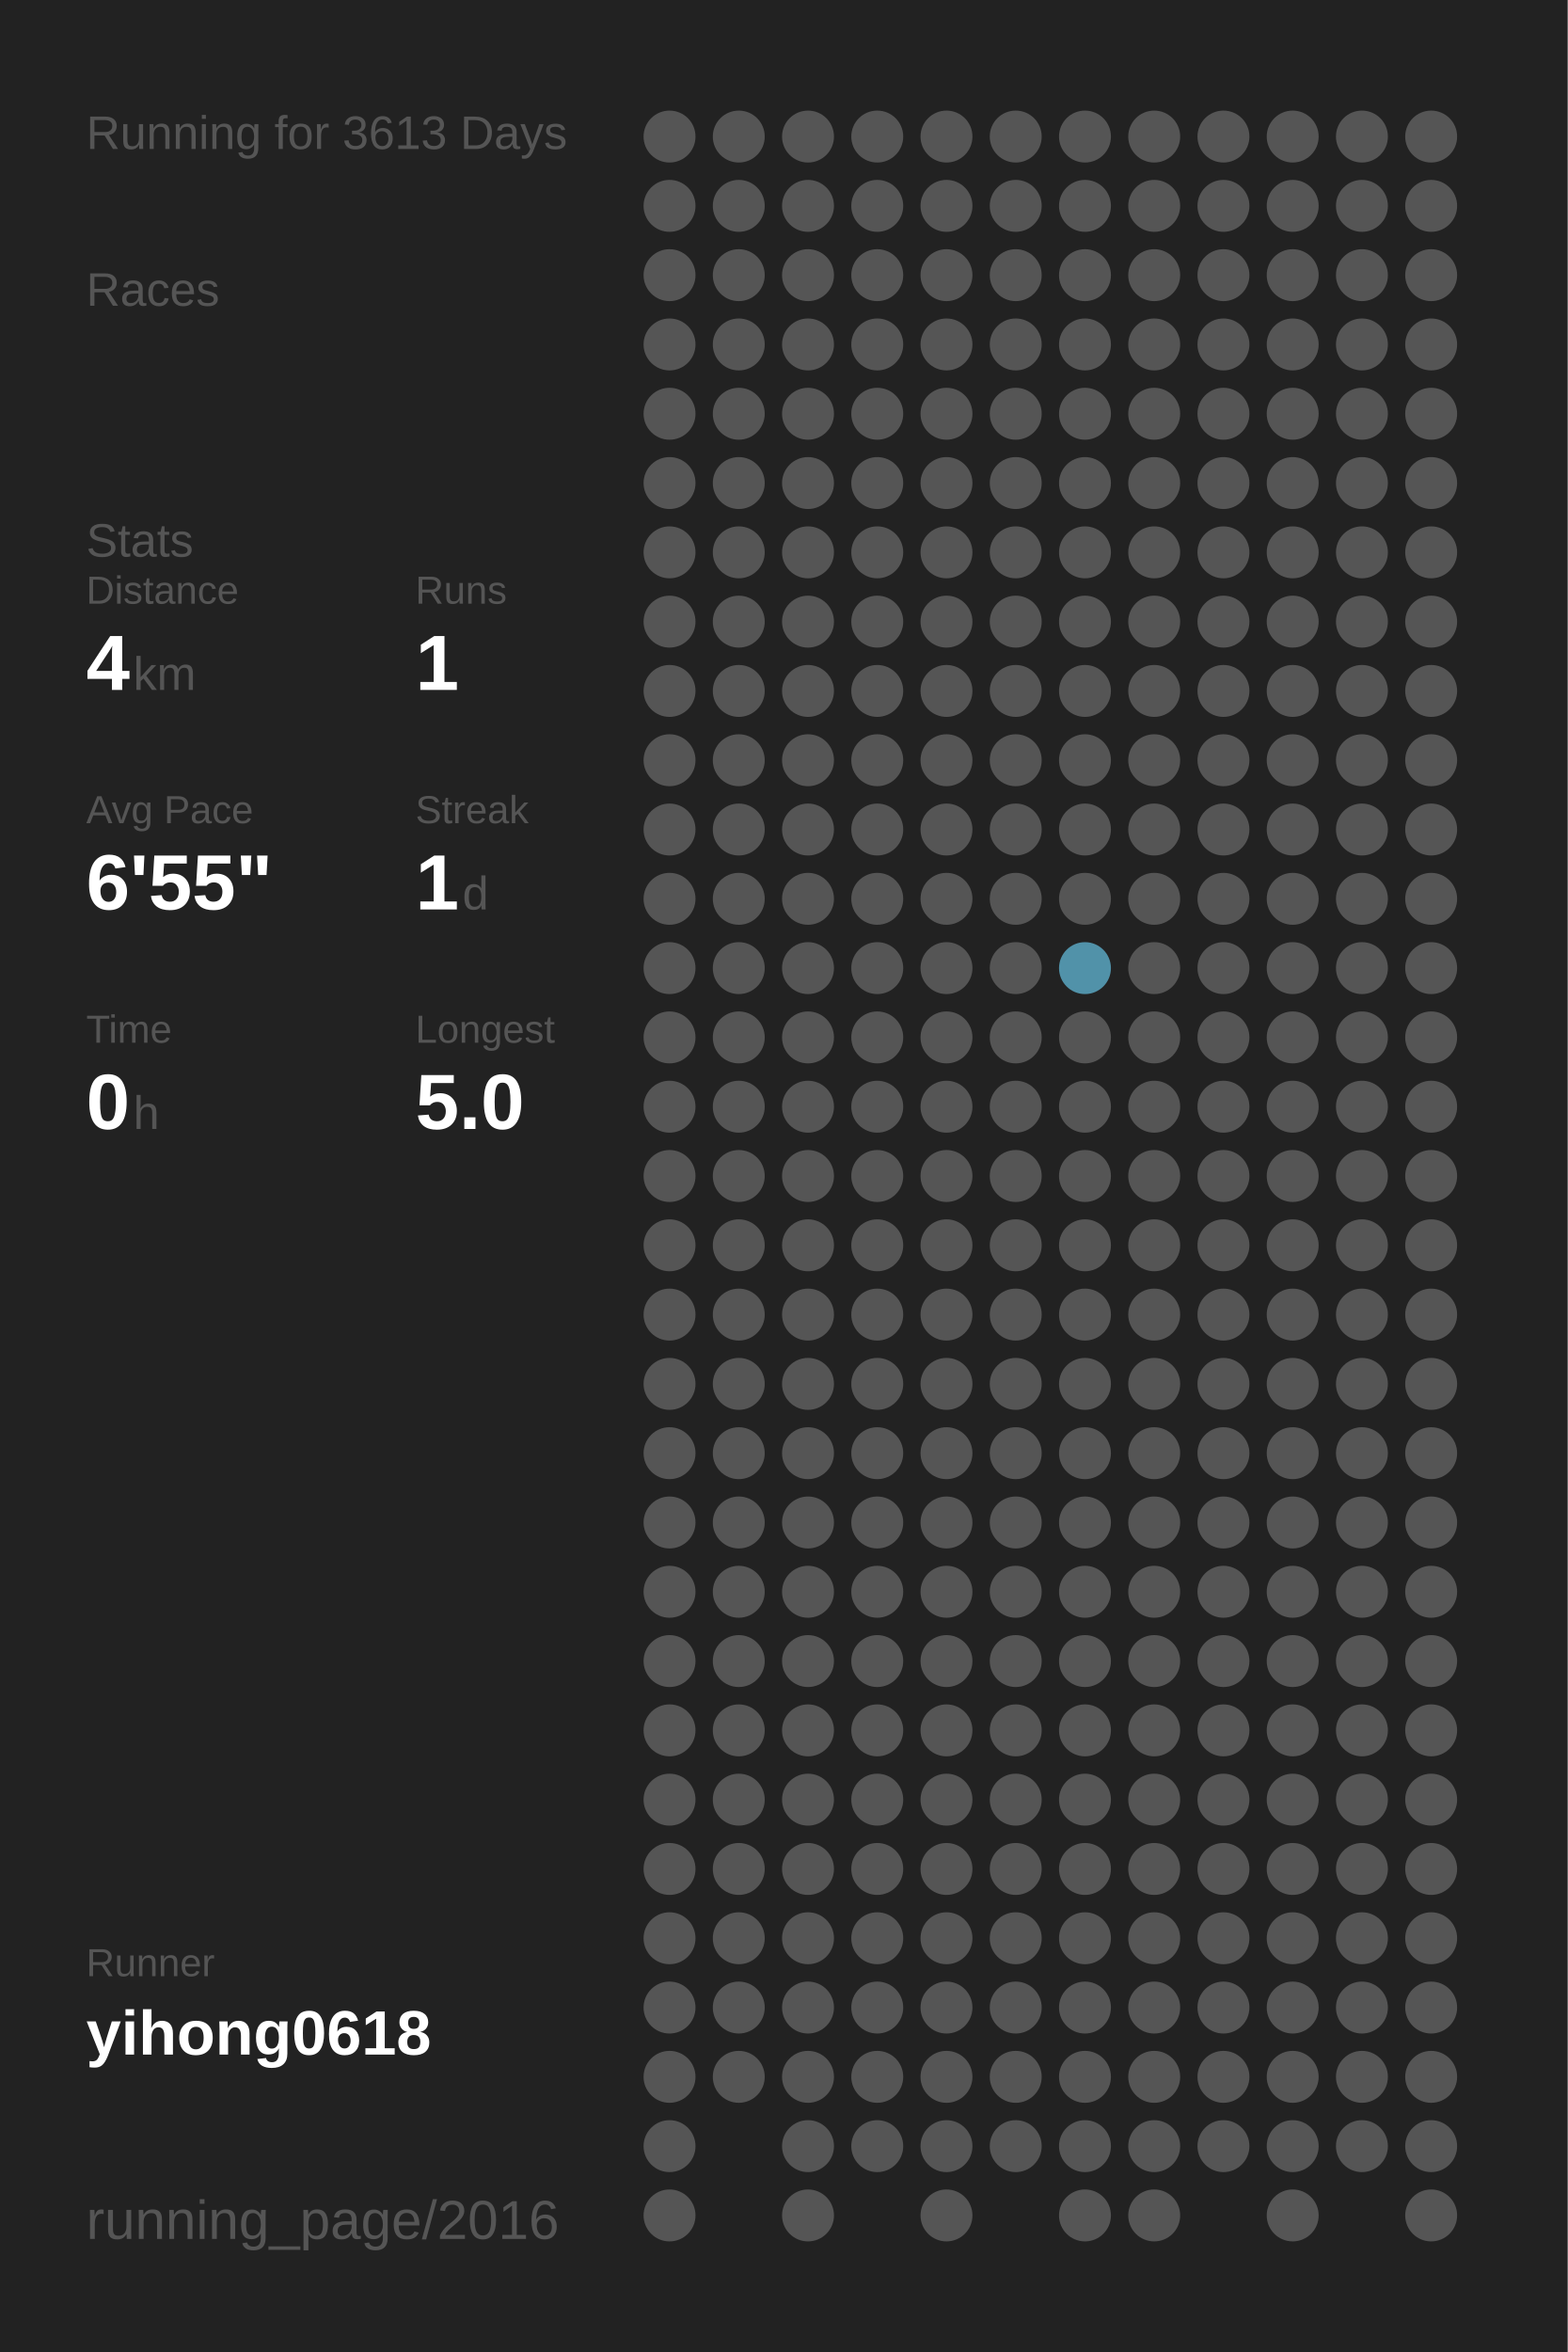
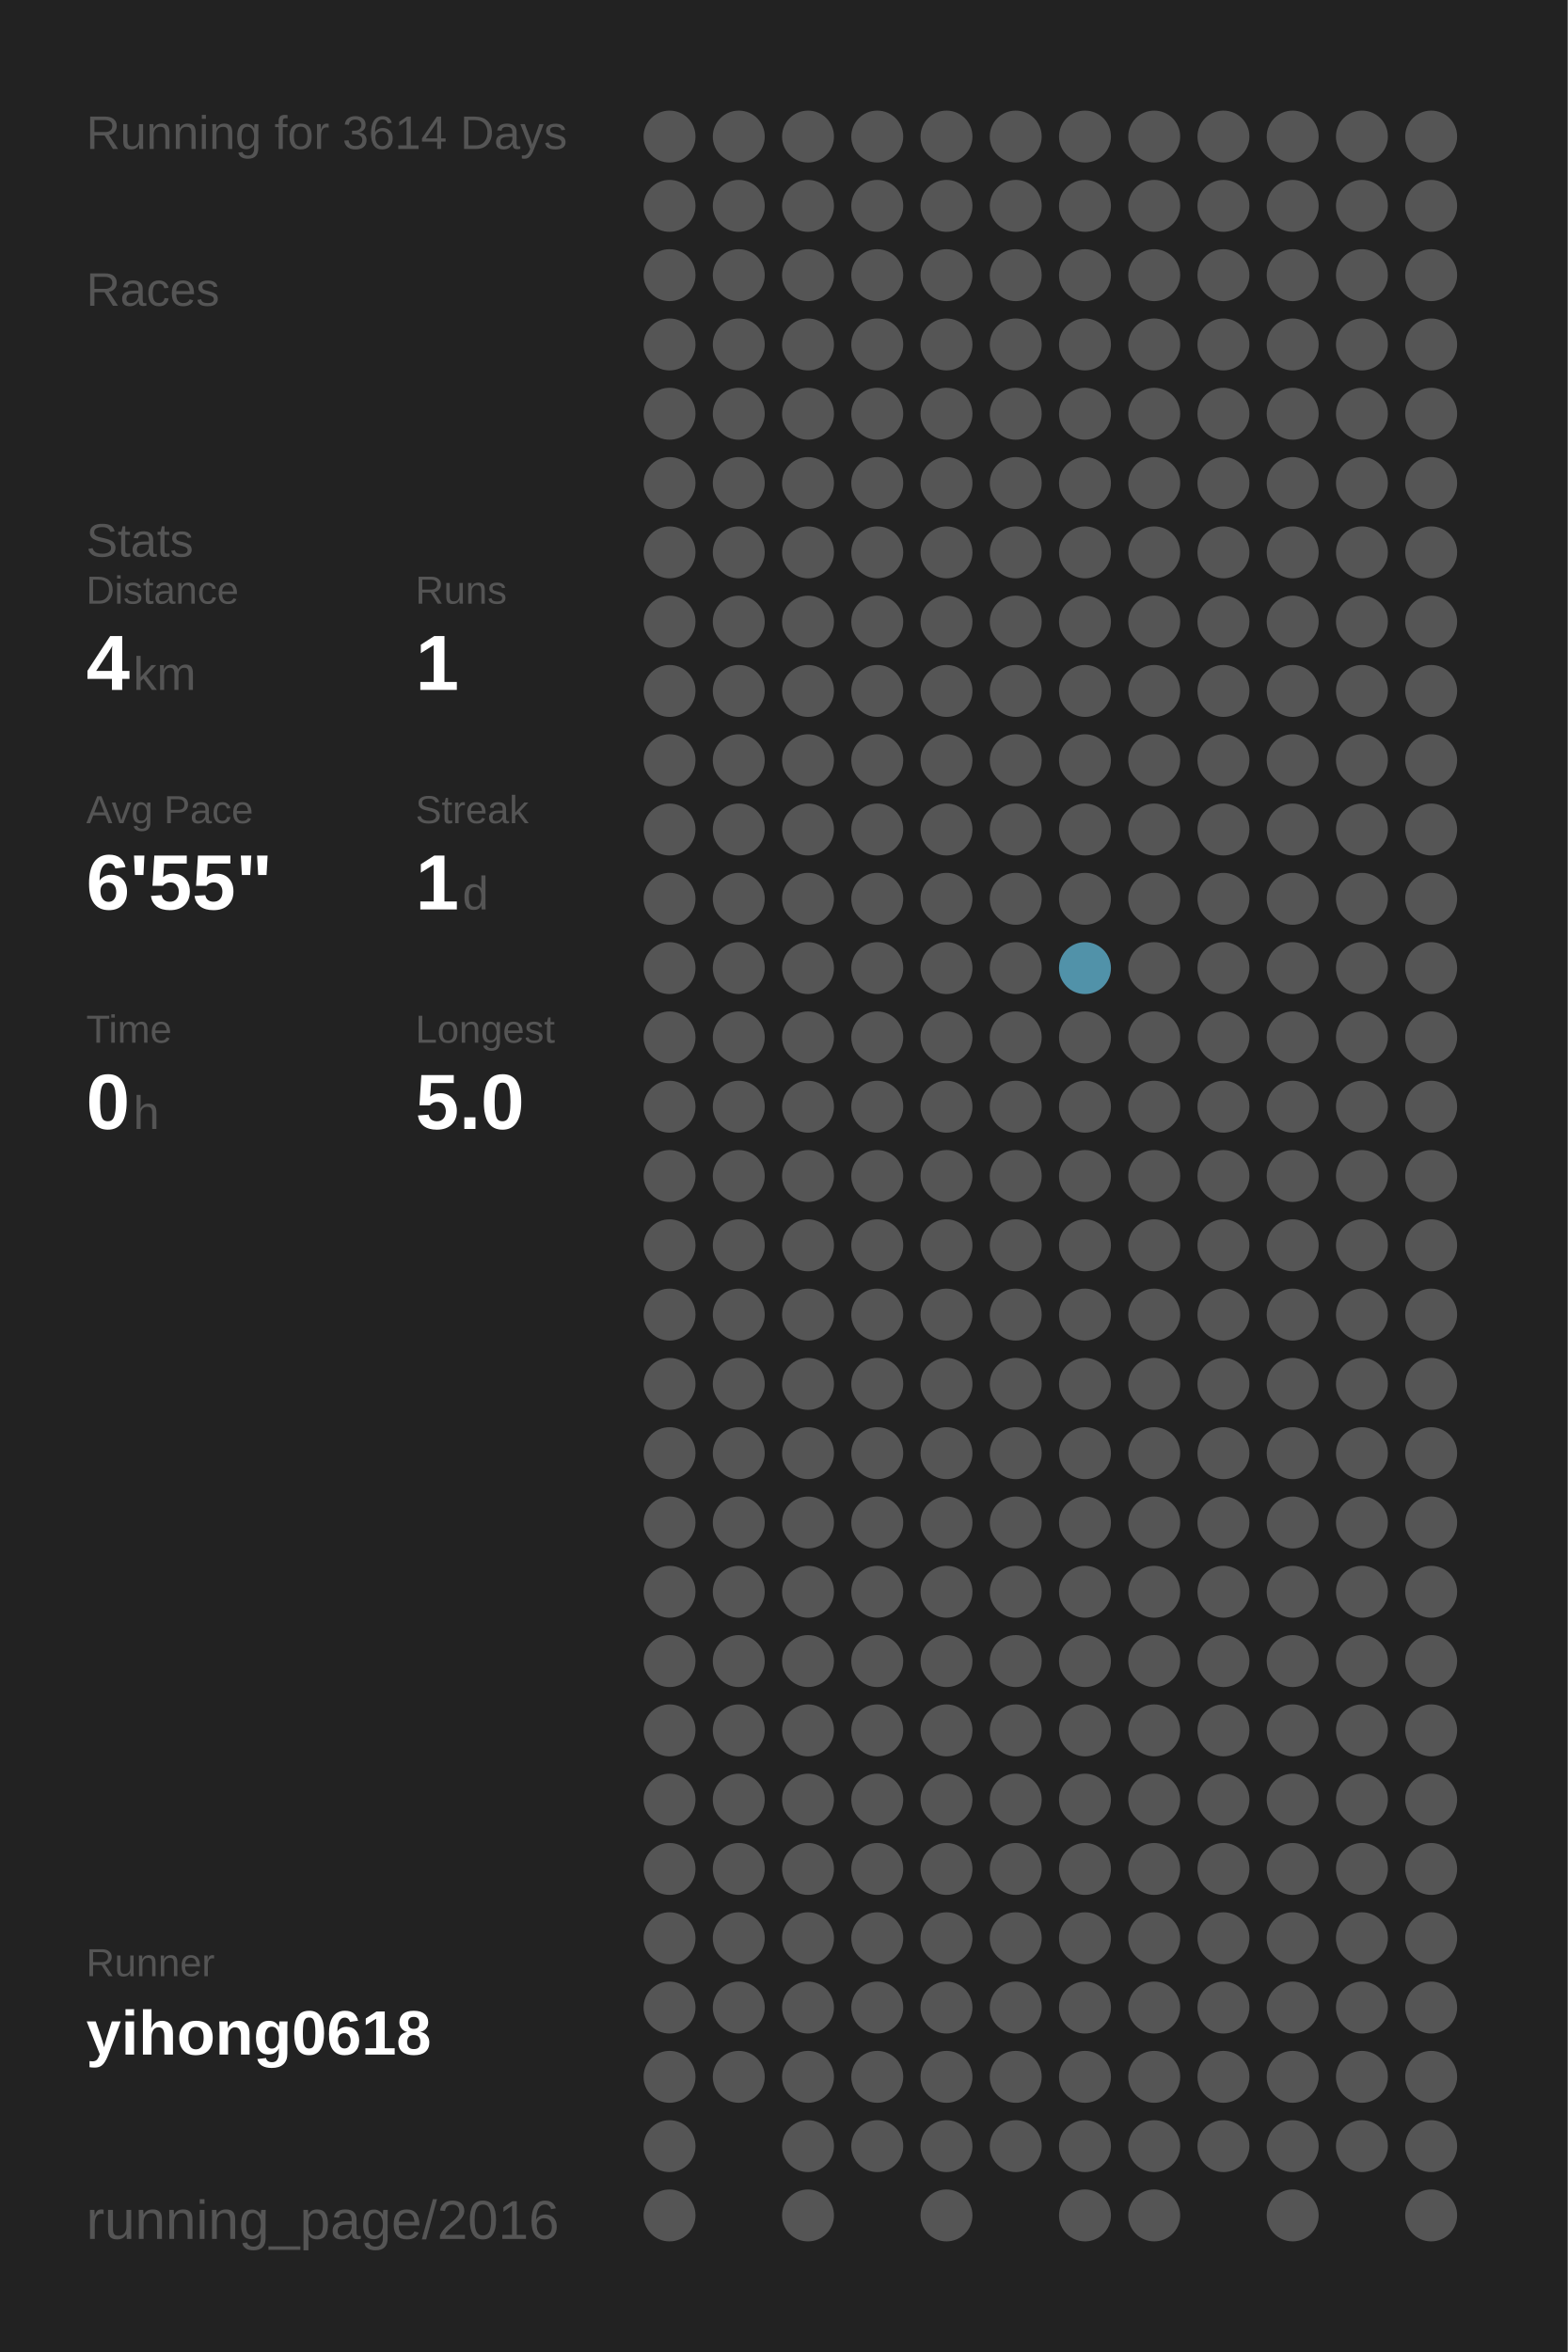
<svg xmlns="http://www.w3.org/2000/svg" baseProfile="full" height="300mm" version="1.1" viewBox="0,0,200,300" width="200mm">
  <defs />
  <rect fill="#222222" height="300" width="200" x="0" y="0" />
-   <text fill="#555555" style="font-size:6px; font-family:Arial;" x="11" y="19">Running for 3613 Days</text>
+   <text fill="#555555" style="font-size:6px; font-family:Arial;" x="11" y="19">Running for 3614 Days</text>
  <text fill="#555555" style="font-size:6px; font-family:Arial;" x="11" y="39">Races</text>
  <text fill="#555555" style="font-size:6px; font-family:Arial;" x="11" y="71">Stats</text>
  <text fill="#555555" style="font-size:5px; font-family:Arial;" x="11" y="77">Distance</text>
  <text fill="#FFFFFF" style="font-size:10px; font-family:Arial; font-weight:bold;" x="11" y="88">4</text>
  <text fill="#555555" style="font-size:6px; font-family:Arial;" x="17" y="88">km</text>
  <text fill="#555555" style="font-size:5px; font-family:Arial;" x="53" y="77">Runs</text>
  <text fill="#FFFFFF" style="font-size:10px; font-family:Arial; font-weight:bold;" x="53" y="88">1</text>
  <text fill="#555555" style="font-size:5px; font-family:Arial;" x="11" y="105">Avg Pace</text>
  <text fill="#FFFFFF" style="font-size:10px; font-family:Arial; font-weight:bold;" x="11" y="116">6'55"</text>
  <text fill="#555555" style="font-size:5px; font-family:Arial;" x="53" y="105">Streak</text>
  <text fill="#FFFFFF" style="font-size:10px; font-family:Arial; font-weight:bold;" x="53" y="116">1</text>
  <text fill="#555555" style="font-size:6px; font-family:Arial;" x="59" y="116">d</text>
  <text fill="#555555" style="font-size:5px; font-family:Arial;" x="11" y="133">Time</text>
  <text fill="#FFFFFF" style="font-size:10px; font-family:Arial; font-weight:bold;" x="11" y="144">0</text>
  <text fill="#555555" style="font-size:6px; font-family:Arial;" x="17" y="144">h</text>
  <text fill="#555555" style="font-size:5px; font-family:Arial;" x="53" y="133">Longest</text>
  <text fill="#FFFFFF" style="font-size:10px; font-family:Arial; font-weight:bold;" x="53" y="144">5.0</text>
  <text fill="#555555" style="font-size:5px; font-family:Arial;" x="11" y="252.065">Runner</text>
  <text fill="#FFFFFF" style="font-size:8px; font-family:Arial; font-weight:bold;" x="11" y="262.065">yihong0618</text>
  <text fill="#555555" style="font-size:7px; font-family:Arial;" x="11" y="285.581">running_page/2016</text>
  <circle cx="85.417" cy="17.419" fill="#555555" r="3.312" />
  <circle cx="85.417" cy="26.258" fill="#555555" r="3.312" />
  <circle cx="85.417" cy="35.097" fill="#555555" r="3.312" />
  <circle cx="85.417" cy="43.935" fill="#555555" r="3.312" />
  <circle cx="85.417" cy="52.774" fill="#555555" r="3.312" />
  <circle cx="85.417" cy="61.613" fill="#555555" r="3.312" />
  <circle cx="85.417" cy="70.452" fill="#555555" r="3.312" />
  <circle cx="85.417" cy="79.29" fill="#555555" r="3.312" />
  <circle cx="85.417" cy="88.129" fill="#555555" r="3.312" />
  <circle cx="85.417" cy="96.968" fill="#555555" r="3.312" />
  <circle cx="85.417" cy="105.806" fill="#555555" r="3.312" />
  <circle cx="85.417" cy="114.645" fill="#555555" r="3.312" />
  <circle cx="85.417" cy="123.484" fill="#555555" r="3.312" />
  <circle cx="85.417" cy="132.323" fill="#555555" r="3.312" />
  <circle cx="85.417" cy="141.161" fill="#555555" r="3.312" />
  <circle cx="85.417" cy="150" fill="#555555" r="3.312" />
  <circle cx="85.417" cy="158.839" fill="#555555" r="3.312" />
  <circle cx="85.417" cy="167.677" fill="#555555" r="3.312" />
  <circle cx="85.417" cy="176.516" fill="#555555" r="3.312" />
  <circle cx="85.417" cy="185.355" fill="#555555" r="3.312" />
  <circle cx="85.417" cy="194.194" fill="#555555" r="3.312" />
  <circle cx="85.417" cy="203.032" fill="#555555" r="3.312" />
  <circle cx="85.417" cy="211.871" fill="#555555" r="3.312" />
  <circle cx="85.417" cy="220.71" fill="#555555" r="3.312" />
  <circle cx="85.417" cy="229.548" fill="#555555" r="3.312" />
  <circle cx="85.417" cy="238.387" fill="#555555" r="3.312" />
  <circle cx="85.417" cy="247.226" fill="#555555" r="3.312" />
  <circle cx="85.417" cy="256.065" fill="#555555" r="3.312" />
  <circle cx="85.417" cy="264.903" fill="#555555" r="3.312" />
  <circle cx="85.417" cy="273.742" fill="#555555" r="3.312" />
  <circle cx="85.417" cy="282.581" fill="#555555" r="3.312" />
  <circle cx="94.25" cy="17.419" fill="#555555" r="3.312" />
  <circle cx="94.25" cy="26.258" fill="#555555" r="3.312" />
  <circle cx="94.25" cy="35.097" fill="#555555" r="3.312" />
  <circle cx="94.25" cy="43.935" fill="#555555" r="3.312" />
  <circle cx="94.25" cy="52.774" fill="#555555" r="3.312" />
  <circle cx="94.25" cy="61.613" fill="#555555" r="3.312" />
  <circle cx="94.25" cy="70.452" fill="#555555" r="3.312" />
  <circle cx="94.25" cy="79.29" fill="#555555" r="3.312" />
  <circle cx="94.25" cy="88.129" fill="#555555" r="3.312" />
  <circle cx="94.25" cy="96.968" fill="#555555" r="3.312" />
  <circle cx="94.25" cy="105.806" fill="#555555" r="3.312" />
  <circle cx="94.25" cy="114.645" fill="#555555" r="3.312" />
  <circle cx="94.25" cy="123.484" fill="#555555" r="3.312" />
  <circle cx="94.25" cy="132.323" fill="#555555" r="3.312" />
  <circle cx="94.25" cy="141.161" fill="#555555" r="3.312" />
  <circle cx="94.25" cy="150" fill="#555555" r="3.312" />
  <circle cx="94.25" cy="158.839" fill="#555555" r="3.312" />
  <circle cx="94.25" cy="167.677" fill="#555555" r="3.312" />
  <circle cx="94.25" cy="176.516" fill="#555555" r="3.312" />
  <circle cx="94.25" cy="185.355" fill="#555555" r="3.312" />
  <circle cx="94.25" cy="194.194" fill="#555555" r="3.312" />
  <circle cx="94.25" cy="203.032" fill="#555555" r="3.312" />
  <circle cx="94.25" cy="211.871" fill="#555555" r="3.312" />
  <circle cx="94.25" cy="220.71" fill="#555555" r="3.312" />
  <circle cx="94.25" cy="229.548" fill="#555555" r="3.312" />
  <circle cx="94.25" cy="238.387" fill="#555555" r="3.312" />
  <circle cx="94.25" cy="247.226" fill="#555555" r="3.312" />
  <circle cx="94.25" cy="256.065" fill="#555555" r="3.312" />
  <circle cx="94.25" cy="264.903" fill="#555555" r="3.312" />
  <circle cx="103.083" cy="17.419" fill="#555555" r="3.312" />
  <circle cx="103.083" cy="26.258" fill="#555555" r="3.312" />
  <circle cx="103.083" cy="35.097" fill="#555555" r="3.312" />
  <circle cx="103.083" cy="43.935" fill="#555555" r="3.312" />
  <circle cx="103.083" cy="52.774" fill="#555555" r="3.312" />
  <circle cx="103.083" cy="61.613" fill="#555555" r="3.312" />
  <circle cx="103.083" cy="70.452" fill="#555555" r="3.312" />
  <circle cx="103.083" cy="79.29" fill="#555555" r="3.312" />
  <circle cx="103.083" cy="88.129" fill="#555555" r="3.312" />
  <circle cx="103.083" cy="96.968" fill="#555555" r="3.312" />
  <circle cx="103.083" cy="105.806" fill="#555555" r="3.312" />
  <circle cx="103.083" cy="114.645" fill="#555555" r="3.312" />
  <circle cx="103.083" cy="123.484" fill="#555555" r="3.312" />
  <circle cx="103.083" cy="132.323" fill="#555555" r="3.312" />
  <circle cx="103.083" cy="141.161" fill="#555555" r="3.312" />
  <circle cx="103.083" cy="150" fill="#555555" r="3.312" />
  <circle cx="103.083" cy="158.839" fill="#555555" r="3.312" />
  <circle cx="103.083" cy="167.677" fill="#555555" r="3.312" />
  <circle cx="103.083" cy="176.516" fill="#555555" r="3.312" />
  <circle cx="103.083" cy="185.355" fill="#555555" r="3.312" />
  <circle cx="103.083" cy="194.194" fill="#555555" r="3.312" />
  <circle cx="103.083" cy="203.032" fill="#555555" r="3.312" />
  <circle cx="103.083" cy="211.871" fill="#555555" r="3.312" />
  <circle cx="103.083" cy="220.71" fill="#555555" r="3.312" />
  <circle cx="103.083" cy="229.548" fill="#555555" r="3.312" />
  <circle cx="103.083" cy="238.387" fill="#555555" r="3.312" />
  <circle cx="103.083" cy="247.226" fill="#555555" r="3.312" />
  <circle cx="103.083" cy="256.065" fill="#555555" r="3.312" />
  <circle cx="103.083" cy="264.903" fill="#555555" r="3.312" />
  <circle cx="103.083" cy="273.742" fill="#555555" r="3.312" />
  <circle cx="103.083" cy="282.581" fill="#555555" r="3.312" />
  <circle cx="111.917" cy="17.419" fill="#555555" r="3.312" />
  <circle cx="111.917" cy="26.258" fill="#555555" r="3.312" />
  <circle cx="111.917" cy="35.097" fill="#555555" r="3.312" />
  <circle cx="111.917" cy="43.935" fill="#555555" r="3.312" />
  <circle cx="111.917" cy="52.774" fill="#555555" r="3.312" />
  <circle cx="111.917" cy="61.613" fill="#555555" r="3.312" />
  <circle cx="111.917" cy="70.452" fill="#555555" r="3.312" />
  <circle cx="111.917" cy="79.29" fill="#555555" r="3.312" />
  <circle cx="111.917" cy="88.129" fill="#555555" r="3.312" />
  <circle cx="111.917" cy="96.968" fill="#555555" r="3.312" />
  <circle cx="111.917" cy="105.806" fill="#555555" r="3.312" />
  <circle cx="111.917" cy="114.645" fill="#555555" r="3.312" />
  <circle cx="111.917" cy="123.484" fill="#555555" r="3.312" />
  <circle cx="111.917" cy="132.323" fill="#555555" r="3.312" />
  <circle cx="111.917" cy="141.161" fill="#555555" r="3.312" />
  <circle cx="111.917" cy="150" fill="#555555" r="3.312" />
  <circle cx="111.917" cy="158.839" fill="#555555" r="3.312" />
  <circle cx="111.917" cy="167.677" fill="#555555" r="3.312" />
  <circle cx="111.917" cy="176.516" fill="#555555" r="3.312" />
  <circle cx="111.917" cy="185.355" fill="#555555" r="3.312" />
  <circle cx="111.917" cy="194.194" fill="#555555" r="3.312" />
  <circle cx="111.917" cy="203.032" fill="#555555" r="3.312" />
  <circle cx="111.917" cy="211.871" fill="#555555" r="3.312" />
  <circle cx="111.917" cy="220.71" fill="#555555" r="3.312" />
  <circle cx="111.917" cy="229.548" fill="#555555" r="3.312" />
  <circle cx="111.917" cy="238.387" fill="#555555" r="3.312" />
  <circle cx="111.917" cy="247.226" fill="#555555" r="3.312" />
  <circle cx="111.917" cy="256.065" fill="#555555" r="3.312" />
  <circle cx="111.917" cy="264.903" fill="#555555" r="3.312" />
  <circle cx="111.917" cy="273.742" fill="#555555" r="3.312" />
  <circle cx="120.75" cy="17.419" fill="#555555" r="3.312" />
  <circle cx="120.75" cy="26.258" fill="#555555" r="3.312" />
  <circle cx="120.75" cy="35.097" fill="#555555" r="3.312" />
  <circle cx="120.75" cy="43.935" fill="#555555" r="3.312" />
  <circle cx="120.75" cy="52.774" fill="#555555" r="3.312" />
  <circle cx="120.75" cy="61.613" fill="#555555" r="3.312" />
  <circle cx="120.75" cy="70.452" fill="#555555" r="3.312" />
  <circle cx="120.75" cy="79.29" fill="#555555" r="3.312" />
  <circle cx="120.75" cy="88.129" fill="#555555" r="3.312" />
  <circle cx="120.75" cy="96.968" fill="#555555" r="3.312" />
  <circle cx="120.75" cy="105.806" fill="#555555" r="3.312" />
  <circle cx="120.75" cy="114.645" fill="#555555" r="3.312" />
  <circle cx="120.75" cy="123.484" fill="#555555" r="3.312" />
  <circle cx="120.75" cy="132.323" fill="#555555" r="3.312" />
  <circle cx="120.75" cy="141.161" fill="#555555" r="3.312" />
  <circle cx="120.75" cy="150" fill="#555555" r="3.312" />
  <circle cx="120.75" cy="158.839" fill="#555555" r="3.312" />
  <circle cx="120.75" cy="167.677" fill="#555555" r="3.312" />
  <circle cx="120.75" cy="176.516" fill="#555555" r="3.312" />
  <circle cx="120.75" cy="185.355" fill="#555555" r="3.312" />
  <circle cx="120.75" cy="194.194" fill="#555555" r="3.312" />
  <circle cx="120.75" cy="203.032" fill="#555555" r="3.312" />
  <circle cx="120.75" cy="211.871" fill="#555555" r="3.312" />
  <circle cx="120.75" cy="220.71" fill="#555555" r="3.312" />
  <circle cx="120.75" cy="229.548" fill="#555555" r="3.312" />
  <circle cx="120.75" cy="238.387" fill="#555555" r="3.312" />
  <circle cx="120.75" cy="247.226" fill="#555555" r="3.312" />
  <circle cx="120.75" cy="256.065" fill="#555555" r="3.312" />
  <circle cx="120.75" cy="264.903" fill="#555555" r="3.312" />
  <circle cx="120.75" cy="273.742" fill="#555555" r="3.312" />
  <circle cx="120.75" cy="282.581" fill="#555555" r="3.312" />
  <circle cx="129.583" cy="17.419" fill="#555555" r="3.312" />
  <circle cx="129.583" cy="26.258" fill="#555555" r="3.312" />
  <circle cx="129.583" cy="35.097" fill="#555555" r="3.312" />
  <circle cx="129.583" cy="43.935" fill="#555555" r="3.312" />
  <circle cx="129.583" cy="52.774" fill="#555555" r="3.312" />
  <circle cx="129.583" cy="61.613" fill="#555555" r="3.312" />
  <circle cx="129.583" cy="70.452" fill="#555555" r="3.312" />
  <circle cx="129.583" cy="79.29" fill="#555555" r="3.312" />
  <circle cx="129.583" cy="88.129" fill="#555555" r="3.312" />
  <circle cx="129.583" cy="96.968" fill="#555555" r="3.312" />
  <circle cx="129.583" cy="105.806" fill="#555555" r="3.312" />
  <circle cx="129.583" cy="114.645" fill="#555555" r="3.312" />
  <circle cx="129.583" cy="123.484" fill="#555555" r="3.312" />
  <circle cx="129.583" cy="132.323" fill="#555555" r="3.312" />
  <circle cx="129.583" cy="141.161" fill="#555555" r="3.312" />
  <circle cx="129.583" cy="150" fill="#555555" r="3.312" />
  <circle cx="129.583" cy="158.839" fill="#555555" r="3.312" />
  <circle cx="129.583" cy="167.677" fill="#555555" r="3.312" />
  <circle cx="129.583" cy="176.516" fill="#555555" r="3.312" />
  <circle cx="129.583" cy="185.355" fill="#555555" r="3.312" />
  <circle cx="129.583" cy="194.194" fill="#555555" r="3.312" />
  <circle cx="129.583" cy="203.032" fill="#555555" r="3.312" />
  <circle cx="129.583" cy="211.871" fill="#555555" r="3.312" />
  <circle cx="129.583" cy="220.71" fill="#555555" r="3.312" />
  <circle cx="129.583" cy="229.548" fill="#555555" r="3.312" />
  <circle cx="129.583" cy="238.387" fill="#555555" r="3.312" />
  <circle cx="129.583" cy="247.226" fill="#555555" r="3.312" />
  <circle cx="129.583" cy="256.065" fill="#555555" r="3.312" />
  <circle cx="129.583" cy="264.903" fill="#555555" r="3.312" />
  <circle cx="129.583" cy="273.742" fill="#555555" r="3.312" />
  <circle cx="138.417" cy="17.419" fill="#555555" r="3.312" />
  <circle cx="138.417" cy="26.258" fill="#555555" r="3.312" />
  <circle cx="138.417" cy="35.097" fill="#555555" r="3.312" />
  <circle cx="138.417" cy="43.935" fill="#555555" r="3.312" />
  <circle cx="138.417" cy="52.774" fill="#555555" r="3.312" />
  <circle cx="138.417" cy="61.613" fill="#555555" r="3.312" />
  <circle cx="138.417" cy="70.452" fill="#555555" r="3.312" />
  <circle cx="138.417" cy="79.29" fill="#555555" r="3.312" />
  <circle cx="138.417" cy="88.129" fill="#555555" r="3.312" />
  <circle cx="138.417" cy="96.968" fill="#555555" r="3.312" />
  <circle cx="138.417" cy="105.806" fill="#555555" r="3.312" />
  <circle cx="138.417" cy="114.645" fill="#555555" r="3.312" />
  <circle cx="138.417" cy="123.484" fill="#5192a9" r="3.312" />
  <circle cx="138.417" cy="132.323" fill="#555555" r="3.312" />
  <circle cx="138.417" cy="141.161" fill="#555555" r="3.312" />
  <circle cx="138.417" cy="150" fill="#555555" r="3.312" />
  <circle cx="138.417" cy="158.839" fill="#555555" r="3.312" />
  <circle cx="138.417" cy="167.677" fill="#555555" r="3.312" />
  <circle cx="138.417" cy="176.516" fill="#555555" r="3.312" />
  <circle cx="138.417" cy="185.355" fill="#555555" r="3.312" />
  <circle cx="138.417" cy="194.194" fill="#555555" r="3.312" />
  <circle cx="138.417" cy="203.032" fill="#555555" r="3.312" />
  <circle cx="138.417" cy="211.871" fill="#555555" r="3.312" />
  <circle cx="138.417" cy="220.71" fill="#555555" r="3.312" />
  <circle cx="138.417" cy="229.548" fill="#555555" r="3.312" />
  <circle cx="138.417" cy="238.387" fill="#555555" r="3.312" />
  <circle cx="138.417" cy="247.226" fill="#555555" r="3.312" />
  <circle cx="138.417" cy="256.065" fill="#555555" r="3.312" />
  <circle cx="138.417" cy="264.903" fill="#555555" r="3.312" />
  <circle cx="138.417" cy="273.742" fill="#555555" r="3.312" />
  <circle cx="138.417" cy="282.581" fill="#555555" r="3.312" />
  <circle cx="147.25" cy="17.419" fill="#555555" r="3.312" />
  <circle cx="147.25" cy="26.258" fill="#555555" r="3.312" />
  <circle cx="147.25" cy="35.097" fill="#555555" r="3.312" />
  <circle cx="147.25" cy="43.935" fill="#555555" r="3.312" />
  <circle cx="147.25" cy="52.774" fill="#555555" r="3.312" />
  <circle cx="147.25" cy="61.613" fill="#555555" r="3.312" />
  <circle cx="147.25" cy="70.452" fill="#555555" r="3.312" />
  <circle cx="147.25" cy="79.29" fill="#555555" r="3.312" />
  <circle cx="147.25" cy="88.129" fill="#555555" r="3.312" />
  <circle cx="147.25" cy="96.968" fill="#555555" r="3.312" />
  <circle cx="147.25" cy="105.806" fill="#555555" r="3.312" />
  <circle cx="147.25" cy="114.645" fill="#555555" r="3.312" />
  <circle cx="147.25" cy="123.484" fill="#555555" r="3.312" />
  <circle cx="147.25" cy="132.323" fill="#555555" r="3.312" />
  <circle cx="147.25" cy="141.161" fill="#555555" r="3.312" />
  <circle cx="147.25" cy="150" fill="#555555" r="3.312" />
  <circle cx="147.25" cy="158.839" fill="#555555" r="3.312" />
  <circle cx="147.25" cy="167.677" fill="#555555" r="3.312" />
  <circle cx="147.25" cy="176.516" fill="#555555" r="3.312" />
  <circle cx="147.25" cy="185.355" fill="#555555" r="3.312" />
  <circle cx="147.25" cy="194.194" fill="#555555" r="3.312" />
  <circle cx="147.25" cy="203.032" fill="#555555" r="3.312" />
  <circle cx="147.25" cy="211.871" fill="#555555" r="3.312" />
  <circle cx="147.25" cy="220.71" fill="#555555" r="3.312" />
  <circle cx="147.25" cy="229.548" fill="#555555" r="3.312" />
  <circle cx="147.25" cy="238.387" fill="#555555" r="3.312" />
  <circle cx="147.25" cy="247.226" fill="#555555" r="3.312" />
  <circle cx="147.25" cy="256.065" fill="#555555" r="3.312" />
  <circle cx="147.25" cy="264.903" fill="#555555" r="3.312" />
  <circle cx="147.25" cy="273.742" fill="#555555" r="3.312" />
  <circle cx="147.25" cy="282.581" fill="#555555" r="3.312" />
  <circle cx="156.083" cy="17.419" fill="#555555" r="3.312" />
  <circle cx="156.083" cy="26.258" fill="#555555" r="3.312" />
  <circle cx="156.083" cy="35.097" fill="#555555" r="3.312" />
  <circle cx="156.083" cy="43.935" fill="#555555" r="3.312" />
  <circle cx="156.083" cy="52.774" fill="#555555" r="3.312" />
  <circle cx="156.083" cy="61.613" fill="#555555" r="3.312" />
  <circle cx="156.083" cy="70.452" fill="#555555" r="3.312" />
  <circle cx="156.083" cy="79.29" fill="#555555" r="3.312" />
  <circle cx="156.083" cy="88.129" fill="#555555" r="3.312" />
  <circle cx="156.083" cy="96.968" fill="#555555" r="3.312" />
  <circle cx="156.083" cy="105.806" fill="#555555" r="3.312" />
  <circle cx="156.083" cy="114.645" fill="#555555" r="3.312" />
  <circle cx="156.083" cy="123.484" fill="#555555" r="3.312" />
  <circle cx="156.083" cy="132.323" fill="#555555" r="3.312" />
  <circle cx="156.083" cy="141.161" fill="#555555" r="3.312" />
  <circle cx="156.083" cy="150" fill="#555555" r="3.312" />
  <circle cx="156.083" cy="158.839" fill="#555555" r="3.312" />
  <circle cx="156.083" cy="167.677" fill="#555555" r="3.312" />
  <circle cx="156.083" cy="176.516" fill="#555555" r="3.312" />
  <circle cx="156.083" cy="185.355" fill="#555555" r="3.312" />
  <circle cx="156.083" cy="194.194" fill="#555555" r="3.312" />
  <circle cx="156.083" cy="203.032" fill="#555555" r="3.312" />
  <circle cx="156.083" cy="211.871" fill="#555555" r="3.312" />
  <circle cx="156.083" cy="220.71" fill="#555555" r="3.312" />
  <circle cx="156.083" cy="229.548" fill="#555555" r="3.312" />
  <circle cx="156.083" cy="238.387" fill="#555555" r="3.312" />
  <circle cx="156.083" cy="247.226" fill="#555555" r="3.312" />
  <circle cx="156.083" cy="256.065" fill="#555555" r="3.312" />
  <circle cx="156.083" cy="264.903" fill="#555555" r="3.312" />
  <circle cx="156.083" cy="273.742" fill="#555555" r="3.312" />
  <circle cx="164.917" cy="17.419" fill="#555555" r="3.312" />
  <circle cx="164.917" cy="26.258" fill="#555555" r="3.312" />
  <circle cx="164.917" cy="35.097" fill="#555555" r="3.312" />
  <circle cx="164.917" cy="43.935" fill="#555555" r="3.312" />
  <circle cx="164.917" cy="52.774" fill="#555555" r="3.312" />
  <circle cx="164.917" cy="61.613" fill="#555555" r="3.312" />
  <circle cx="164.917" cy="70.452" fill="#555555" r="3.312" />
  <circle cx="164.917" cy="79.29" fill="#555555" r="3.312" />
  <circle cx="164.917" cy="88.129" fill="#555555" r="3.312" />
  <circle cx="164.917" cy="96.968" fill="#555555" r="3.312" />
  <circle cx="164.917" cy="105.806" fill="#555555" r="3.312" />
  <circle cx="164.917" cy="114.645" fill="#555555" r="3.312" />
  <circle cx="164.917" cy="123.484" fill="#555555" r="3.312" />
  <circle cx="164.917" cy="132.323" fill="#555555" r="3.312" />
  <circle cx="164.917" cy="141.161" fill="#555555" r="3.312" />
  <circle cx="164.917" cy="150" fill="#555555" r="3.312" />
  <circle cx="164.917" cy="158.839" fill="#555555" r="3.312" />
  <circle cx="164.917" cy="167.677" fill="#555555" r="3.312" />
  <circle cx="164.917" cy="176.516" fill="#555555" r="3.312" />
  <circle cx="164.917" cy="185.355" fill="#555555" r="3.312" />
  <circle cx="164.917" cy="194.194" fill="#555555" r="3.312" />
  <circle cx="164.917" cy="203.032" fill="#555555" r="3.312" />
  <circle cx="164.917" cy="211.871" fill="#555555" r="3.312" />
  <circle cx="164.917" cy="220.71" fill="#555555" r="3.312" />
  <circle cx="164.917" cy="229.548" fill="#555555" r="3.312" />
  <circle cx="164.917" cy="238.387" fill="#555555" r="3.312" />
  <circle cx="164.917" cy="247.226" fill="#555555" r="3.312" />
  <circle cx="164.917" cy="256.065" fill="#555555" r="3.312" />
  <circle cx="164.917" cy="264.903" fill="#555555" r="3.312" />
  <circle cx="164.917" cy="273.742" fill="#555555" r="3.312" />
  <circle cx="164.917" cy="282.581" fill="#555555" r="3.312" />
  <circle cx="173.75" cy="17.419" fill="#555555" r="3.312" />
  <circle cx="173.75" cy="26.258" fill="#555555" r="3.312" />
  <circle cx="173.75" cy="35.097" fill="#555555" r="3.312" />
  <circle cx="173.75" cy="43.935" fill="#555555" r="3.312" />
  <circle cx="173.75" cy="52.774" fill="#555555" r="3.312" />
  <circle cx="173.75" cy="61.613" fill="#555555" r="3.312" />
  <circle cx="173.75" cy="70.452" fill="#555555" r="3.312" />
  <circle cx="173.75" cy="79.29" fill="#555555" r="3.312" />
  <circle cx="173.75" cy="88.129" fill="#555555" r="3.312" />
  <circle cx="173.75" cy="96.968" fill="#555555" r="3.312" />
  <circle cx="173.75" cy="105.806" fill="#555555" r="3.312" />
  <circle cx="173.75" cy="114.645" fill="#555555" r="3.312" />
  <circle cx="173.75" cy="123.484" fill="#555555" r="3.312" />
  <circle cx="173.75" cy="132.323" fill="#555555" r="3.312" />
  <circle cx="173.75" cy="141.161" fill="#555555" r="3.312" />
  <circle cx="173.75" cy="150" fill="#555555" r="3.312" />
  <circle cx="173.75" cy="158.839" fill="#555555" r="3.312" />
  <circle cx="173.75" cy="167.677" fill="#555555" r="3.312" />
  <circle cx="173.75" cy="176.516" fill="#555555" r="3.312" />
  <circle cx="173.75" cy="185.355" fill="#555555" r="3.312" />
  <circle cx="173.75" cy="194.194" fill="#555555" r="3.312" />
  <circle cx="173.75" cy="203.032" fill="#555555" r="3.312" />
  <circle cx="173.75" cy="211.871" fill="#555555" r="3.312" />
  <circle cx="173.75" cy="220.71" fill="#555555" r="3.312" />
  <circle cx="173.75" cy="229.548" fill="#555555" r="3.312" />
  <circle cx="173.75" cy="238.387" fill="#555555" r="3.312" />
  <circle cx="173.75" cy="247.226" fill="#555555" r="3.312" />
  <circle cx="173.75" cy="256.065" fill="#555555" r="3.312" />
  <circle cx="173.75" cy="264.903" fill="#555555" r="3.312" />
  <circle cx="173.75" cy="273.742" fill="#555555" r="3.312" />
  <circle cx="182.583" cy="17.419" fill="#555555" r="3.312" />
  <circle cx="182.583" cy="26.258" fill="#555555" r="3.312" />
  <circle cx="182.583" cy="35.097" fill="#555555" r="3.312" />
  <circle cx="182.583" cy="43.935" fill="#555555" r="3.312" />
  <circle cx="182.583" cy="52.774" fill="#555555" r="3.312" />
  <circle cx="182.583" cy="61.613" fill="#555555" r="3.312" />
  <circle cx="182.583" cy="70.452" fill="#555555" r="3.312" />
  <circle cx="182.583" cy="79.29" fill="#555555" r="3.312" />
  <circle cx="182.583" cy="88.129" fill="#555555" r="3.312" />
  <circle cx="182.583" cy="96.968" fill="#555555" r="3.312" />
  <circle cx="182.583" cy="105.806" fill="#555555" r="3.312" />
  <circle cx="182.583" cy="114.645" fill="#555555" r="3.312" />
  <circle cx="182.583" cy="123.484" fill="#555555" r="3.312" />
  <circle cx="182.583" cy="132.323" fill="#555555" r="3.312" />
  <circle cx="182.583" cy="141.161" fill="#555555" r="3.312" />
  <circle cx="182.583" cy="150" fill="#555555" r="3.312" />
  <circle cx="182.583" cy="158.839" fill="#555555" r="3.312" />
  <circle cx="182.583" cy="167.677" fill="#555555" r="3.312" />
  <circle cx="182.583" cy="176.516" fill="#555555" r="3.312" />
  <circle cx="182.583" cy="185.355" fill="#555555" r="3.312" />
  <circle cx="182.583" cy="194.194" fill="#555555" r="3.312" />
  <circle cx="182.583" cy="203.032" fill="#555555" r="3.312" />
  <circle cx="182.583" cy="211.871" fill="#555555" r="3.312" />
  <circle cx="182.583" cy="220.71" fill="#555555" r="3.312" />
  <circle cx="182.583" cy="229.548" fill="#555555" r="3.312" />
  <circle cx="182.583" cy="238.387" fill="#555555" r="3.312" />
  <circle cx="182.583" cy="247.226" fill="#555555" r="3.312" />
  <circle cx="182.583" cy="256.065" fill="#555555" r="3.312" />
  <circle cx="182.583" cy="264.903" fill="#555555" r="3.312" />
  <circle cx="182.583" cy="273.742" fill="#555555" r="3.312" />
  <circle cx="182.583" cy="282.581" fill="#555555" r="3.312" />
</svg>
